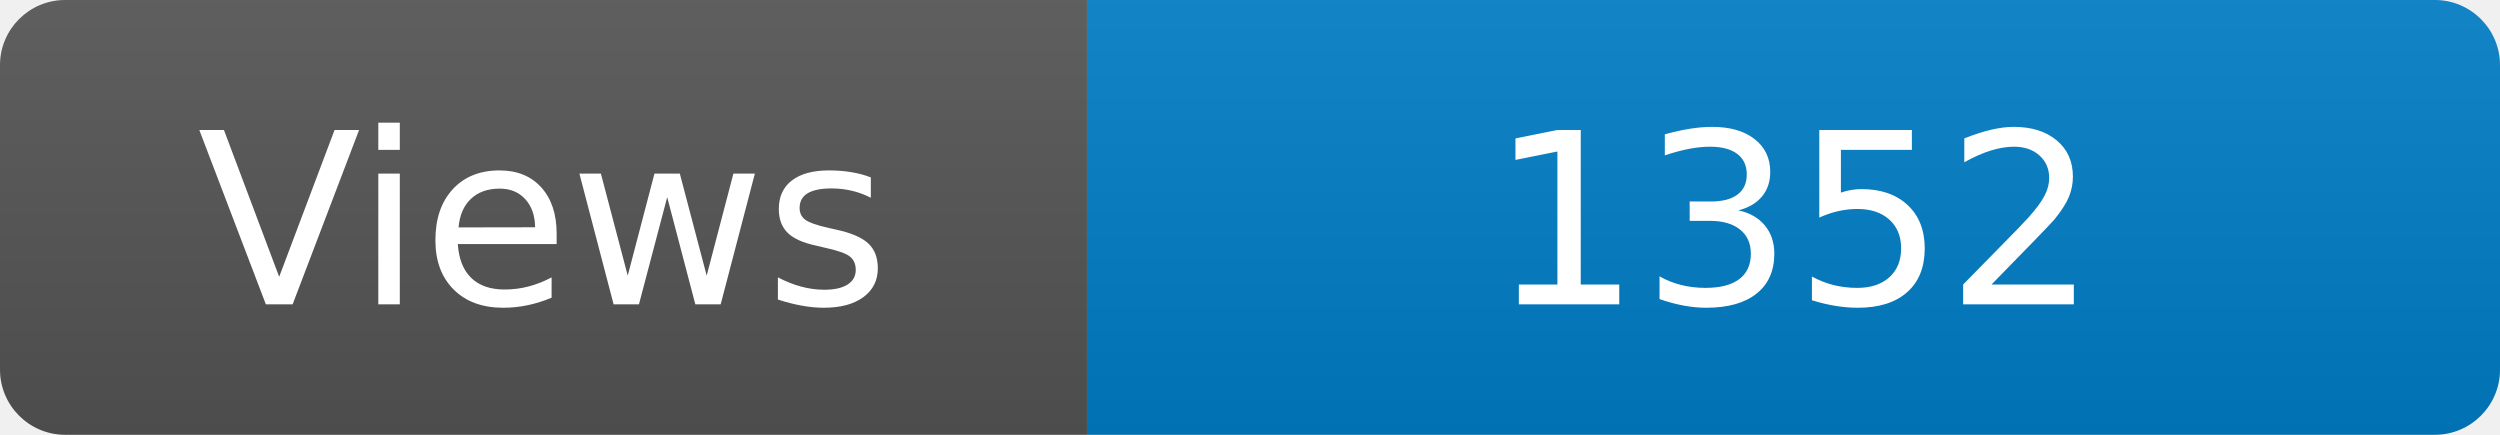
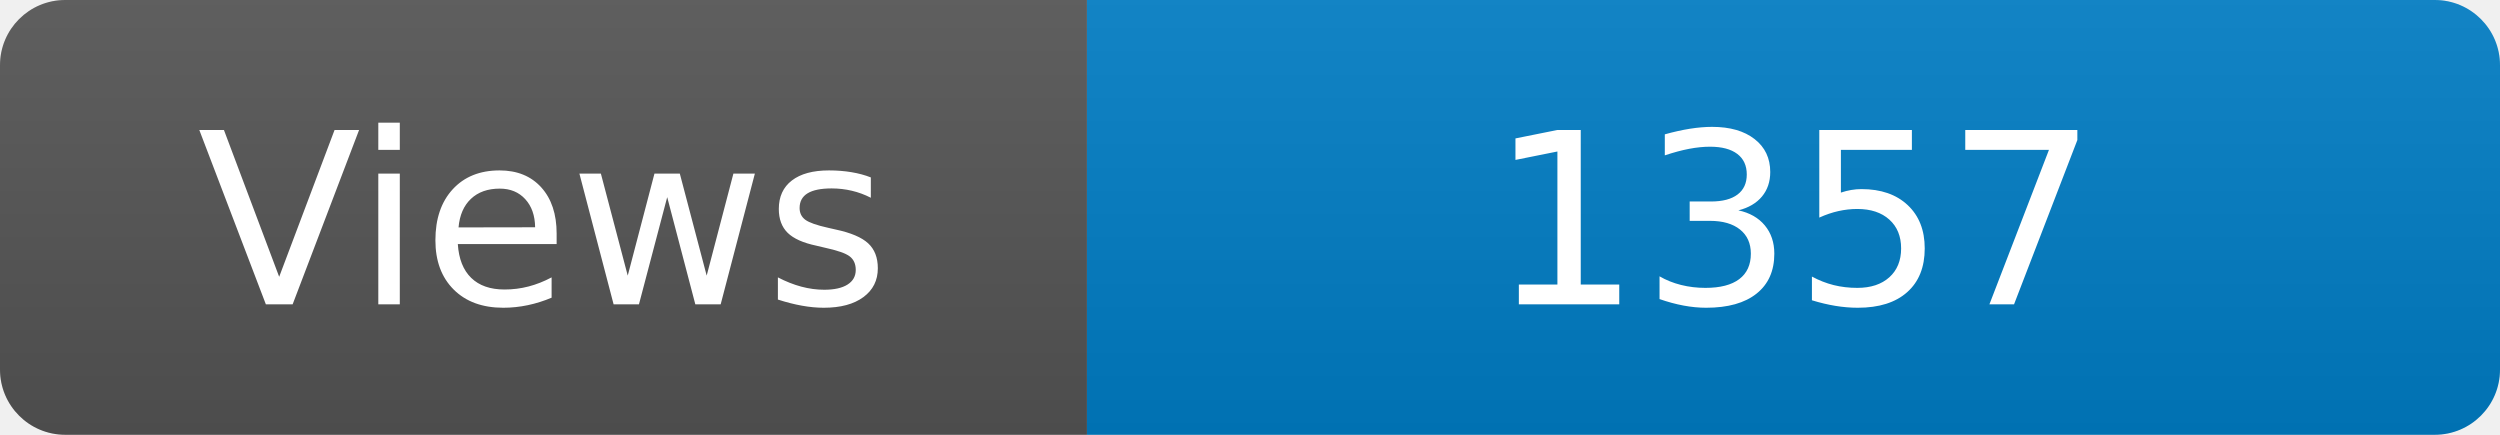
<svg xmlns="http://www.w3.org/2000/svg" width="115" height="20" role="img" aria-label="Maintained?: yes">
  <linearGradient id="s" x2="0" y2="100%">
    <stop offset="0" stop-color="#bbb" stop-opacity=".1" />
    <stop offset="1" stop-opacity=".1" />
  </linearGradient>
  <clipPath id="r">
    <rect width="115" height="20" rx="3" fill="#fff" />
  </clipPath>
  <g clip-path="url(#r)">
    <rect width="50" height="20" fill="#555" />
    <rect x="50" width="160" height="20" fill="#007ec6" />
    <rect width="115" height="20" fill="url(#s)" />
  </g>
  <g fill="#fff" text-anchor="middle" font-family="Verdana,Geneva,DejaVu Sans,sans-serif" font-size="110">
    <text x="250" y="140" transform="scale(.1)" fill="#fff">Views</text>
-     <text x="825" y="140" transform="scale(.1)" fill="#fff">1352</text>
+     <text x="825" y="140" transform="scale(.1)" fill="#fff">1357</text>
  </g>
</svg>
